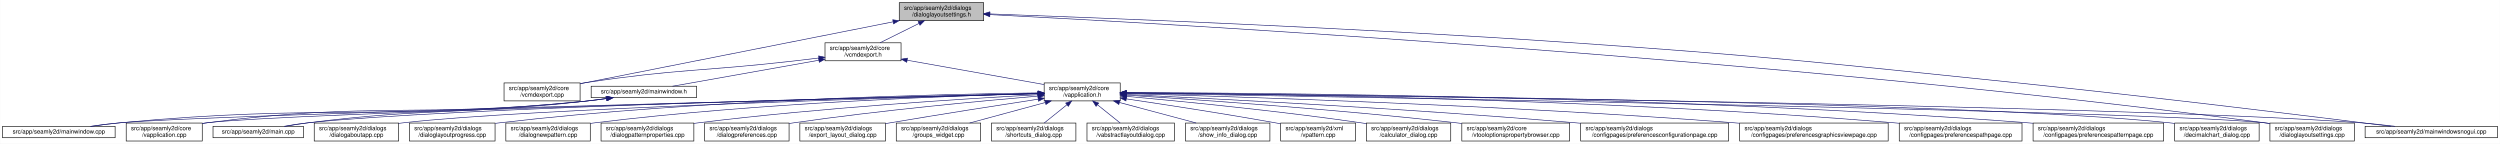
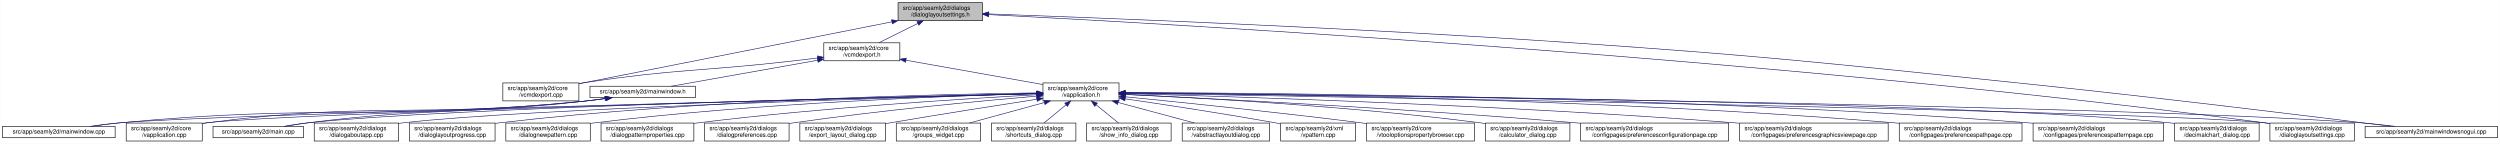
<svg xmlns="http://www.w3.org/2000/svg" xmlns:xlink="http://www.w3.org/1999/xlink" width="4175pt" height="240pt" viewBox="0.00 0.00 4174.50 240.00">
  <g id="graph0" class="graph" transform="scale(1 1) rotate(0) translate(4 236)">
    <polygon fill="white" stroke="transparent" points="-4,4 -4,-236 4170.5,-236 4170.5,4 -4,4" />
    <g id="node1" class="node">
      <g id="a_node1">
        <a xlink:title=" ">
-           <polygon fill="#bfbfbf" stroke="black" points="1497.5,-201.5 1497.5,-231.5 1638.5,-231.5 1638.5,-201.5 1497.5,-201.5" />
-           <text text-anchor="start" x="1505.5" y="-219.5" font-family="Helvetica,sans-Serif" font-size="10.00">src/app/seamly2d/dialogs</text>
-           <text text-anchor="middle" x="1568" y="-208.5" font-family="Helvetica,sans-Serif" font-size="10.00">/dialoglayoutsettings.h</text>
+           <polygon fill="#bfbfbf" stroke="black" points="1495.5,-201.5 1495.5,-231.5 1636.5,-231.5 1636.5,-201.5 1495.5,-201.5" />
+           <text text-anchor="start" x="1503.5" y="-219.5" font-family="Helvetica,sans-Serif" font-size="10.00">src/app/seamly2d/dialogs</text>
+           <text text-anchor="middle" x="1566" y="-208.5" font-family="Helvetica,sans-Serif" font-size="10.00">/dialoglayoutsettings.h</text>
        </a>
      </g>
    </g>
    <g id="node2" class="node">
      <g id="a_node2">
        <a xlink:href="../../df/d9b/vcmdexport_8cpp.html" target="_top" xlink:title=" ">
-           <polygon fill="white" stroke="black" points="837.5,-67.5 837.5,-97.5 964.5,-97.5 964.5,-67.5 837.5,-67.5" />
-           <text text-anchor="start" x="845.5" y="-85.5" font-family="Helvetica,sans-Serif" font-size="10.00">src/app/seamly2d/core</text>
-           <text text-anchor="middle" x="901" y="-74.5" font-family="Helvetica,sans-Serif" font-size="10.00">/vcmdexport.cpp</text>
+           <polygon fill="white" stroke="black" points="835.5,-67.5 835.5,-97.5 962.5,-97.5 962.5,-67.5 835.5,-67.5" />
+           <text text-anchor="start" x="843.5" y="-85.5" font-family="Helvetica,sans-Serif" font-size="10.00">src/app/seamly2d/core</text>
+           <text text-anchor="middle" x="899" y="-74.5" font-family="Helvetica,sans-Serif" font-size="10.00">/vcmdexport.cpp</text>
        </a>
      </g>
    </g>
    <g id="edge1" class="edge">
-       <path fill="none" stroke="midnightblue" d="M1487.06,-199.51C1372.74,-176.92 1157.43,-134.36 974,-98 970.96,-97.4 967.84,-96.78 964.7,-96.16" />
-       <polygon fill="midnightblue" stroke="midnightblue" points="1486.65,-203 1497.13,-201.5 1488,-196.13 1486.65,-203" />
+       <path fill="none" stroke="midnightblue" d="M1485.06,-199.51C1370.74,-176.92 1155.43,-134.36 972,-98 968.96,-97.4 965.84,-96.78 962.7,-96.16" />
+       <polygon fill="midnightblue" stroke="midnightblue" points="1484.65,-203 1495.13,-201.5 1486,-196.13 1484.65,-203" />
    </g>
    <g id="node3" class="node">
      <g id="a_node3">
        <a xlink:href="../../dd/d57/vcmdexport_8h.html" target="_top" xlink:title=" ">
-           <polygon fill="white" stroke="black" points="1373.5,-134.5 1373.5,-164.5 1500.5,-164.5 1500.5,-134.5 1373.5,-134.5" />
-           <text text-anchor="start" x="1381.5" y="-152.5" font-family="Helvetica,sans-Serif" font-size="10.00">src/app/seamly2d/core</text>
-           <text text-anchor="middle" x="1437" y="-141.5" font-family="Helvetica,sans-Serif" font-size="10.00">/vcmdexport.h</text>
+           <polygon fill="white" stroke="black" points="1371.5,-134.5 1371.5,-164.5 1498.5,-164.5 1498.5,-134.5 1371.5,-134.5" />
+           <text text-anchor="start" x="1379.5" y="-152.5" font-family="Helvetica,sans-Serif" font-size="10.00">src/app/seamly2d/core</text>
+           <text text-anchor="middle" x="1435" y="-141.5" font-family="Helvetica,sans-Serif" font-size="10.00">/vcmdexport.h</text>
        </a>
      </g>
    </g>
    <g id="edge2" class="edge">
-       <path fill="none" stroke="midnightblue" d="M1530.42,-196.85C1509.71,-186.58 1484.41,-174.03 1465.37,-164.58" />
-       <polygon fill="midnightblue" stroke="midnightblue" points="1529.06,-200.09 1539.57,-201.4 1532.17,-193.82 1529.06,-200.09" />
+       <path fill="none" stroke="midnightblue" d="M1528.42,-196.85C1507.71,-186.58 1482.41,-174.03 1463.37,-164.58" />
+       <polygon fill="midnightblue" stroke="midnightblue" points="1527.06,-200.09 1537.57,-201.4 1530.17,-193.82 1527.06,-200.09" />
    </g>
    <g id="node15" class="node">
      <g id="a_node15">
        <a xlink:href="../../db/def/dialoglayoutsettings_8cpp.html" target="_top" xlink:title=" ">
          <polygon fill="white" stroke="black" points="3786.5,-0.5 3786.5,-30.5 3927.5,-30.5 3927.5,-0.5 3786.5,-0.5" />
          <text text-anchor="start" x="3794.5" y="-18.5" font-family="Helvetica,sans-Serif" font-size="10.00">src/app/seamly2d/dialogs</text>
          <text text-anchor="middle" x="3857" y="-7.5" font-family="Helvetica,sans-Serif" font-size="10.00">/dialoglayoutsettings.cpp</text>
        </a>
      </g>
    </g>
    <g id="edge32" class="edge">
-       <path fill="none" stroke="midnightblue" d="M1648.83,-211.56C1938.2,-196.85 2949.36,-140.31 3777,-31 3780.08,-30.59 3783.22,-30.15 3786.39,-29.68" />
-       <polygon fill="midnightblue" stroke="midnightblue" points="1648.65,-208.06 1638.84,-212.06 1649,-215.05 1648.65,-208.06" />
+       <path fill="none" stroke="midnightblue" d="M1646.9,-211.56C1936.54,-196.87 2948.61,-140.38 3777,-31 3780.08,-30.59 3783.22,-30.15 3786.39,-29.68" />
+       <polygon fill="midnightblue" stroke="midnightblue" points="1646.71,-208.07 1636.9,-212.07 1647.07,-215.06 1646.71,-208.07" />
    </g>
    <g id="node25" class="node">
      <g id="a_node25">
        <a xlink:href="../../d8/de8/mainwindowsnogui_8cpp.html" target="_top" xlink:title=" ">
          <polygon fill="white" stroke="black" points="3945.5,-6 3945.5,-25 4166.5,-25 4166.5,-6 3945.5,-6" />
          <text text-anchor="middle" x="4056" y="-13" font-family="Helvetica,sans-Serif" font-size="10.00">src/app/seamly2d/mainwindowsnogui.cpp</text>
        </a>
      </g>
    </g>
    <g id="edge33" class="edge">
-       <path fill="none" stroke="midnightblue" d="M1648.8,-212.75C1824.74,-206.51 2255.64,-189.88 2616,-165 2947.66,-142.11 3030.31,-132.1 3361,-98 3591.51,-74.23 3864.37,-40.64 3988.49,-25.05" />
-       <polygon fill="midnightblue" stroke="midnightblue" points="1648.46,-209.26 1638.59,-213.11 1648.71,-216.26 1648.46,-209.26" />
+       <path fill="none" stroke="midnightblue" d="M1646.88,-212.75C1822.98,-206.51 2254.3,-189.87 2615,-165 2947.1,-142.1 3029.86,-132.12 3361,-98 3591.51,-74.25 3864.37,-40.64 3988.49,-25.06" />
+       <polygon fill="midnightblue" stroke="midnightblue" points="1646.53,-209.26 1636.66,-213.11 1646.78,-216.26 1646.53,-209.26" />
    </g>
    <g id="edge27" class="edge">
-       <path fill="none" stroke="midnightblue" d="M1363,-139.11C1348.74,-137.36 1333.91,-135.59 1320,-134 1166.39,-116.49 1126.87,-121.09 974,-98 970.93,-97.54 967.8,-97.03 964.64,-96.5" />
-       <polygon fill="midnightblue" stroke="midnightblue" points="1362.92,-142.62 1373.27,-140.37 1363.77,-135.67 1362.92,-142.62" />
+       <path fill="none" stroke="midnightblue" d="M1361,-139.11C1346.74,-137.36 1331.91,-135.59 1318,-134 1164.39,-116.49 1124.87,-121.09 972,-98 968.93,-97.54 965.8,-97.03 962.64,-96.5" />
+       <polygon fill="midnightblue" stroke="midnightblue" points="1360.92,-142.62 1371.27,-140.37 1361.77,-135.67 1360.92,-142.62" />
    </g>
    <g id="node4" class="node">
      <g id="a_node4">
        <a xlink:href="../../d9/d02/vapplication_8h.html" target="_top" xlink:title=" ">
-           <polygon fill="white" stroke="black" points="1739.5,-67.5 1739.5,-97.5 1866.5,-97.5 1866.5,-67.5 1739.5,-67.5" />
-           <text text-anchor="start" x="1747.5" y="-85.5" font-family="Helvetica,sans-Serif" font-size="10.00">src/app/seamly2d/core</text>
-           <text text-anchor="middle" x="1803" y="-74.5" font-family="Helvetica,sans-Serif" font-size="10.00">/vapplication.h</text>
+           <polygon fill="white" stroke="black" points="1737.5,-67.5 1737.5,-97.5 1864.5,-97.5 1864.5,-67.5 1737.5,-67.5" />
+           <text text-anchor="start" x="1745.5" y="-85.5" font-family="Helvetica,sans-Serif" font-size="10.00">src/app/seamly2d/core</text>
+           <text text-anchor="middle" x="1801" y="-74.5" font-family="Helvetica,sans-Serif" font-size="10.00">/vapplication.h</text>
        </a>
      </g>
    </g>
    <g id="edge3" class="edge">
-       <path fill="none" stroke="midnightblue" d="M1510.82,-135.39C1577.86,-123.48 1675.71,-106.11 1739.37,-94.8" />
-       <polygon fill="midnightblue" stroke="midnightblue" points="1509.99,-131.98 1500.75,-137.18 1511.21,-138.88 1509.99,-131.98" />
+       <path fill="none" stroke="midnightblue" d="M1508.82,-135.39C1575.86,-123.48 1673.71,-106.11 1737.37,-94.8" />
+       <polygon fill="midnightblue" stroke="midnightblue" points="1507.99,-131.98 1498.75,-137.18 1509.21,-138.88 1507.99,-131.98" />
    </g>
    <g id="node28" class="node">
      <g id="a_node28">
        <a xlink:href="../../d9/d53/mainwindow_8h.html" target="_top" xlink:title=" ">
-           <polygon fill="white" stroke="black" points="983,-73 983,-92 1159,-92 1159,-73 983,-73" />
-           <text text-anchor="middle" x="1071" y="-80" font-family="Helvetica,sans-Serif" font-size="10.00">src/app/seamly2d/mainwindow.h</text>
+           <polygon fill="white" stroke="black" points="981,-73 981,-92 1157,-92 1157,-73 981,-73" />
+           <text text-anchor="middle" x="1069" y="-80" font-family="Helvetica,sans-Serif" font-size="10.00">src/app/seamly2d/mainwindow.h</text>
        </a>
      </g>
    </g>
    <g id="edge28" class="edge">
-       <path fill="none" stroke="midnightblue" d="M1363.22,-135.4C1290.36,-122.46 1181.09,-103.05 1118.87,-92" />
-       <polygon fill="midnightblue" stroke="midnightblue" points="1362.79,-138.88 1373.25,-137.18 1364.01,-131.98 1362.79,-138.88" />
+       <path fill="none" stroke="midnightblue" d="M1361.22,-135.4C1288.36,-122.46 1179.09,-103.05 1116.87,-92" />
+       <polygon fill="midnightblue" stroke="midnightblue" points="1360.79,-138.88 1371.25,-137.18 1362.01,-131.98 1360.79,-138.88" />
    </g>
    <g id="node5" class="node">
      <g id="a_node5">
        <a xlink:href="../../d3/dd8/vapplication_8cpp.html" target="_top" xlink:title=" ">
          <polygon fill="white" stroke="black" points="206.5,-0.5 206.5,-30.5 333.5,-30.5 333.5,-0.5 206.5,-0.5" />
          <text text-anchor="start" x="214.5" y="-18.5" font-family="Helvetica,sans-Serif" font-size="10.00">src/app/seamly2d/core</text>
          <text text-anchor="middle" x="270" y="-7.5" font-family="Helvetica,sans-Serif" font-size="10.00">/vapplication.cpp</text>
        </a>
      </g>
    </g>
    <g id="edge4" class="edge">
-       <path fill="none" stroke="midnightblue" d="M1729.13,-79.66C1451.61,-72.65 480.05,-47.18 342,-31 339.21,-30.67 336.37,-30.3 333.51,-29.88" />
-       <polygon fill="midnightblue" stroke="midnightblue" points="1729.41,-83.17 1739.49,-79.92 1729.58,-76.17 1729.41,-83.17" />
+       <path fill="none" stroke="midnightblue" d="M1726.77,-79.65C1449,-72.61 479.78,-47.15 342,-31 339.21,-30.67 336.37,-30.3 333.51,-29.88" />
+       <polygon fill="midnightblue" stroke="midnightblue" points="1727.05,-83.15 1737.14,-79.91 1727.23,-76.16 1727.05,-83.15" />
    </g>
    <g id="node6" class="node">
      <g id="a_node6">
-         <a xlink:href="../../d7/dfa/calculator__dialog_8cpp.html" target="_top" xlink:title=" ">
-           <polygon fill="white" stroke="black" points="2277.5,-0.5 2277.5,-30.5 2418.5,-30.5 2418.5,-0.5 2277.5,-0.5" />
-           <text text-anchor="start" x="2285.5" y="-18.5" font-family="Helvetica,sans-Serif" font-size="10.00">src/app/seamly2d/dialogs</text>
-           <text text-anchor="middle" x="2348" y="-7.5" font-family="Helvetica,sans-Serif" font-size="10.00">/calculator_dialog.cpp</text>
+         <a xlink:href="../../d2/d00/vtooloptionspropertybrowser_8cpp.html" target="_top" xlink:title=" ">
+           <polygon fill="white" stroke="black" points="2278,-0.5 2278,-30.5 2458,-30.5 2458,-0.5 2278,-0.5" />
+           <text text-anchor="start" x="2286" y="-18.5" font-family="Helvetica,sans-Serif" font-size="10.00">src/app/seamly2d/core</text>
+           <text text-anchor="middle" x="2368" y="-7.5" font-family="Helvetica,sans-Serif" font-size="10.00">/vtooloptionspropertybrowser.cpp</text>
        </a>
      </g>
    </g>
    <g id="edge5" class="edge">
-       <path fill="none" stroke="midnightblue" d="M1876.77,-75.12C1968.65,-66.8 2130.31,-50.93 2268,-31 2271.07,-30.56 2274.21,-30.08 2277.37,-29.58" />
-       <polygon fill="midnightblue" stroke="midnightblue" points="1876.38,-71.64 1866.74,-76.03 1877.01,-78.61 1876.38,-71.64" />
+       <path fill="none" stroke="midnightblue" d="M1874.59,-74.38C1966.69,-65.27 2129.19,-48.56 2268,-31 2271.22,-30.59 2274.5,-30.17 2277.8,-29.73" />
+       <polygon fill="midnightblue" stroke="midnightblue" points="1874.14,-70.9 1864.54,-75.37 1874.83,-77.87 1874.14,-70.9" />
    </g>
    <g id="node7" class="node">
      <g id="a_node7">
-         <a xlink:href="../../d2/d00/vtooloptionspropertybrowser_8cpp.html" target="_top" xlink:title=" ">
-           <polygon fill="white" stroke="black" points="2437,-0.5 2437,-30.5 2617,-30.5 2617,-0.5 2437,-0.5" />
-           <text text-anchor="start" x="2445" y="-18.5" font-family="Helvetica,sans-Serif" font-size="10.00">src/app/seamly2d/core</text>
-           <text text-anchor="middle" x="2527" y="-7.5" font-family="Helvetica,sans-Serif" font-size="10.00">/vtooloptionspropertybrowser.cpp</text>
+         <a xlink:href="../../d7/dfa/calculator__dialog_8cpp.html" target="_top" xlink:title=" ">
+           <polygon fill="white" stroke="black" points="2476.5,-0.5 2476.5,-30.5 2617.5,-30.5 2617.5,-0.5 2476.5,-0.5" />
+           <text text-anchor="start" x="2484.5" y="-18.5" font-family="Helvetica,sans-Serif" font-size="10.00">src/app/seamly2d/dialogs</text>
+           <text text-anchor="middle" x="2547" y="-7.5" font-family="Helvetica,sans-Serif" font-size="10.00">/calculator_dialog.cpp</text>
        </a>
      </g>
    </g>
    <g id="edge6" class="edge">
-       <path fill="none" stroke="midnightblue" d="M1877.18,-77.02C1994.23,-69.61 2228.86,-53.36 2427,-31 2430.22,-30.64 2433.51,-30.25 2436.82,-29.84" />
-       <polygon fill="midnightblue" stroke="midnightblue" points="1876.67,-73.55 1866.91,-77.67 1877.11,-80.53 1876.67,-73.55" />
+       <path fill="none" stroke="midnightblue" d="M1874.65,-78.41C1997.71,-72.7 2252.77,-58.46 2467,-31 2470.08,-30.61 2473.22,-30.17 2476.39,-29.71" />
+       <polygon fill="midnightblue" stroke="midnightblue" points="1874.41,-74.92 1864.58,-78.88 1874.73,-81.91 1874.41,-74.92" />
    </g>
    <g id="node8" class="node">
      <g id="a_node8">
        <a xlink:href="../../d2/d2d/preferencesconfigurationpage_8cpp.html" target="_top" xlink:title=" ">
          <polygon fill="white" stroke="black" points="2635.5,-0.5 2635.5,-30.5 2882.5,-30.5 2882.5,-0.5 2635.5,-0.5" />
          <text text-anchor="start" x="2643.5" y="-18.5" font-family="Helvetica,sans-Serif" font-size="10.00">src/app/seamly2d/dialogs</text>
          <text text-anchor="middle" x="2759" y="-7.5" font-family="Helvetica,sans-Serif" font-size="10.00">/configpages/preferencesconfigurationpage.cpp</text>
        </a>
      </g>
    </g>
    <g id="edge7" class="edge">
-       <path fill="none" stroke="midnightblue" d="M1876.63,-78.15C2020.68,-71.34 2349.85,-54.51 2626,-31 2629.12,-30.73 2632.29,-30.46 2635.48,-30.17" />
-       <polygon fill="midnightblue" stroke="midnightblue" points="1876.4,-74.66 1866.58,-78.63 1876.73,-81.65 1876.4,-74.66" />
+       <path fill="none" stroke="midnightblue" d="M1874.81,-78.16C2019.21,-71.36 2349.18,-54.55 2626,-31 2629.12,-30.73 2632.29,-30.46 2635.48,-30.17" />
+       <polygon fill="midnightblue" stroke="midnightblue" points="1874.56,-74.67 1864.73,-78.63 1874.89,-81.66 1874.56,-74.67" />
    </g>
    <g id="node9" class="node">
      <g id="a_node9">
        <a xlink:href="../../d9/d70/preferencesgraphicsviewpage_8cpp.html" target="_top" xlink:title=" ">
          <polygon fill="white" stroke="black" points="2901,-0.5 2901,-30.5 3149,-30.5 3149,-0.5 2901,-0.5" />
          <text text-anchor="start" x="2909" y="-18.5" font-family="Helvetica,sans-Serif" font-size="10.00">src/app/seamly2d/dialogs</text>
          <text text-anchor="middle" x="3025" y="-7.5" font-family="Helvetica,sans-Serif" font-size="10.00">/configpages/preferencesgraphicsviewpage.cpp</text>
        </a>
      </g>
    </g>
    <g id="edge8" class="edge">
-       <path fill="none" stroke="midnightblue" d="M1876.71,-79.64C2052.48,-74.87 2509.98,-60.43 2891,-31 2894.27,-30.75 2897.58,-30.48 2900.91,-30.2" />
-       <polygon fill="midnightblue" stroke="midnightblue" points="1876.45,-76.15 1866.55,-79.91 1876.64,-83.14 1876.45,-76.15" />
+       <path fill="none" stroke="midnightblue" d="M1874.85,-79.65C2050.94,-74.88 2509.28,-60.47 2891,-31 2894.27,-30.75 2897.58,-30.48 2900.91,-30.2" />
+       <polygon fill="midnightblue" stroke="midnightblue" points="1874.57,-76.15 1864.66,-79.92 1874.76,-83.15 1874.57,-76.15" />
    </g>
    <g id="node10" class="node">
      <g id="a_node10">
        <a xlink:href="../../dc/d20/preferencespathpage_8cpp.html" target="_top" xlink:title=" ">
          <polygon fill="white" stroke="black" points="3167.5,-0.5 3167.5,-30.5 3372.5,-30.5 3372.5,-0.5 3167.5,-0.5" />
          <text text-anchor="start" x="3175.5" y="-18.5" font-family="Helvetica,sans-Serif" font-size="10.00">src/app/seamly2d/dialogs</text>
          <text text-anchor="middle" x="3270" y="-7.5" font-family="Helvetica,sans-Serif" font-size="10.00">/configpages/preferencespathpage.cpp</text>
        </a>
      </g>
    </g>
    <g id="edge9" class="edge">
-       <path fill="none" stroke="midnightblue" d="M1876.92,-81.12C2081.15,-79.55 2670.31,-71.57 3158,-31 3161.03,-30.75 3164.1,-30.47 3167.2,-30.18" />
-       <polygon fill="midnightblue" stroke="midnightblue" points="1876.59,-77.62 1866.62,-81.19 1876.64,-84.62 1876.59,-77.62" />
+       <path fill="none" stroke="midnightblue" d="M1874.72,-81.13C2078.98,-79.58 2669.35,-71.64 3158,-31 3161.03,-30.75 3164.1,-30.47 3167.2,-30.18" />
+       <polygon fill="midnightblue" stroke="midnightblue" points="1874.69,-77.63 1864.71,-81.2 1874.74,-84.63 1874.69,-77.63" />
    </g>
    <g id="node11" class="node">
      <g id="a_node11">
        <a xlink:href="../../dc/d63/preferencespatternpage_8cpp.html" target="_top" xlink:title=" ">
          <polygon fill="white" stroke="black" points="3391,-0.5 3391,-30.5 3609,-30.5 3609,-0.5 3391,-0.5" />
          <text text-anchor="start" x="3399" y="-18.5" font-family="Helvetica,sans-Serif" font-size="10.00">src/app/seamly2d/dialogs</text>
          <text text-anchor="middle" x="3500" y="-7.5" font-family="Helvetica,sans-Serif" font-size="10.00">/configpages/preferencespatternpage.cpp</text>
        </a>
      </g>
    </g>
    <g id="edge10" class="edge">
-       <path fill="none" stroke="midnightblue" d="M1876.68,-81.48C2102.16,-80.9 2802.65,-75.4 3381,-31 3384.22,-30.75 3387.48,-30.48 3390.77,-30.19" />
-       <polygon fill="midnightblue" stroke="midnightblue" points="1876.61,-77.98 1866.62,-81.5 1876.63,-84.98 1876.61,-77.98" />
+       <path fill="none" stroke="midnightblue" d="M1874.77,-81.48C2100.54,-80.92 2801.91,-75.45 3381,-31 3384.22,-30.75 3387.48,-30.48 3390.77,-30.19" />
+       <polygon fill="midnightblue" stroke="midnightblue" points="1874.69,-77.98 1864.7,-81.5 1874.71,-84.98 1874.69,-77.98" />
    </g>
    <g id="node12" class="node">
      <g id="a_node12">
        <a xlink:href="../../dd/dc2/decimalchart__dialog_8cpp.html" target="_top" xlink:title=" ">
          <polygon fill="white" stroke="black" points="3627.5,-0.5 3627.5,-30.5 3768.5,-30.5 3768.5,-0.5 3627.5,-0.5" />
          <text text-anchor="start" x="3635.5" y="-18.5" font-family="Helvetica,sans-Serif" font-size="10.00">src/app/seamly2d/dialogs</text>
          <text text-anchor="middle" x="3698" y="-7.5" font-family="Helvetica,sans-Serif" font-size="10.00">/decimalchart_dialog.cpp</text>
        </a>
      </g>
    </g>
    <g id="edge11" class="edge">
-       <path fill="none" stroke="midnightblue" d="M1877.05,-80.94C2173.05,-78.46 3271.92,-66.97 3618,-31 3621.09,-30.68 3624.24,-30.31 3627.41,-29.89" />
-       <polygon fill="midnightblue" stroke="midnightblue" points="1876.83,-77.44 1866.86,-81.02 1876.89,-84.44 1876.83,-77.44" />
+       <path fill="none" stroke="midnightblue" d="M1875.13,-80.94C2171.45,-78.47 3271.54,-67 3618,-31 3621.09,-30.68 3624.24,-30.31 3627.41,-29.89" />
+       <polygon fill="midnightblue" stroke="midnightblue" points="1874.9,-77.44 1864.93,-81.02 1874.96,-84.44 1874.9,-77.44" />
    </g>
    <g id="node13" class="node">
      <g id="a_node13">
        <a xlink:href="../../dd/d64/dialogaboutapp_8cpp.html" target="_top" xlink:title=" ">
          <polygon fill="white" stroke="black" points="520.5,-0.5 520.5,-30.5 661.5,-30.5 661.5,-0.5 520.5,-0.5" />
          <text text-anchor="start" x="528.5" y="-18.5" font-family="Helvetica,sans-Serif" font-size="10.00">src/app/seamly2d/dialogs</text>
          <text text-anchor="middle" x="591" y="-7.5" font-family="Helvetica,sans-Serif" font-size="10.00">/dialogaboutapp.cpp</text>
        </a>
      </g>
    </g>
    <g id="edge12" class="edge">
-       <path fill="none" stroke="midnightblue" d="M1729.11,-79.53C1511.66,-73.53 876.3,-54.42 670,-31 667.23,-30.69 664.41,-30.33 661.56,-29.95" />
-       <polygon fill="midnightblue" stroke="midnightblue" points="1729.06,-83.03 1739.15,-79.81 1729.25,-76.03 1729.06,-83.03" />
+       <path fill="none" stroke="midnightblue" d="M1727.24,-79.53C1510.18,-73.51 875.94,-54.39 670,-31 667.23,-30.69 664.41,-30.33 661.56,-29.95" />
+       <polygon fill="midnightblue" stroke="midnightblue" points="1727.17,-83.03 1737.26,-79.8 1727.36,-76.03 1727.17,-83.03" />
    </g>
    <g id="node14" class="node">
      <g id="a_node14">
        <a xlink:href="../../d6/d89/dialoglayoutprogress_8cpp.html" target="_top" xlink:title=" ">
          <polygon fill="white" stroke="black" points="679.5,-0.5 679.5,-30.5 822.5,-30.5 822.5,-0.5 679.5,-0.5" />
          <text text-anchor="start" x="687.5" y="-18.5" font-family="Helvetica,sans-Serif" font-size="10.00">src/app/seamly2d/dialogs</text>
          <text text-anchor="middle" x="751" y="-7.5" font-family="Helvetica,sans-Serif" font-size="10.00">/dialoglayoutprogress.cpp</text>
        </a>
      </g>
    </g>
    <g id="edge13" class="edge">
-       <path fill="none" stroke="midnightblue" d="M1728.99,-80.87C1566.12,-78.77 1164.62,-69.74 831,-31 828.34,-30.69 825.63,-30.35 822.89,-29.98" />
-       <polygon fill="midnightblue" stroke="midnightblue" points="1729.32,-84.37 1739.37,-80.99 1729.41,-77.37 1729.32,-84.37" />
+       <path fill="none" stroke="midnightblue" d="M1727.14,-80.86C1564.61,-78.74 1163.93,-69.68 831,-31 828.34,-30.69 825.63,-30.35 822.89,-29.98" />
+       <polygon fill="midnightblue" stroke="midnightblue" points="1727.45,-84.36 1737.5,-80.99 1727.54,-77.36 1727.45,-84.36" />
    </g>
    <g id="edge14" class="edge">
-       <path fill="none" stroke="midnightblue" d="M1876.67,-80.29C2211.96,-74.68 3585.61,-50.67 3777,-31 3780.09,-30.68 3783.24,-30.31 3786.41,-29.9" />
-       <polygon fill="midnightblue" stroke="midnightblue" points="1876.53,-76.79 1866.59,-80.46 1876.65,-83.79 1876.53,-76.79" />
+       <path fill="none" stroke="midnightblue" d="M1874.75,-80.29C2210.38,-74.68 3585.42,-50.69 3777,-31 3780.09,-30.68 3783.24,-30.31 3786.41,-29.9" />
+       <polygon fill="midnightblue" stroke="midnightblue" points="1874.59,-76.79 1864.65,-80.46 1874.71,-83.79 1874.59,-76.79" />
    </g>
    <g id="node16" class="node">
      <g id="a_node16">
        <a xlink:href="../../de/d87/dialognewpattern_8cpp.html" target="_top" xlink:title=" ">
          <polygon fill="white" stroke="black" points="840.5,-0.5 840.5,-30.5 981.5,-30.5 981.5,-0.5 840.5,-0.5" />
          <text text-anchor="start" x="848.5" y="-18.5" font-family="Helvetica,sans-Serif" font-size="10.00">src/app/seamly2d/dialogs</text>
          <text text-anchor="middle" x="911" y="-7.5" font-family="Helvetica,sans-Serif" font-size="10.00">/dialognewpattern.cpp</text>
        </a>
      </g>
    </g>
    <g id="edge15" class="edge">
-       <path fill="none" stroke="midnightblue" d="M1728.84,-79.86C1585.58,-76.03 1260.98,-64.16 990,-31 987.23,-30.66 984.41,-30.29 981.57,-29.88" />
-       <polygon fill="midnightblue" stroke="midnightblue" points="1729.17,-83.37 1739.25,-80.13 1729.35,-76.37 1729.17,-83.37" />
+       <path fill="none" stroke="midnightblue" d="M1727.02,-79.85C1584.11,-76 1260.31,-64.1 990,-31 987.23,-30.66 984.41,-30.29 981.57,-29.88" />
+       <polygon fill="midnightblue" stroke="midnightblue" points="1727.32,-83.35 1737.41,-80.12 1727.51,-76.36 1727.32,-83.35" />
    </g>
    <g id="node17" class="node">
      <g id="a_node17">
        <a xlink:href="../../d5/d18/dialogpatternproperties_8cpp.html" target="_top" xlink:title=" ">
          <polygon fill="white" stroke="black" points="999.5,-0.5 999.5,-30.5 1154.5,-30.5 1154.5,-0.5 999.5,-0.5" />
          <text text-anchor="start" x="1007.5" y="-18.5" font-family="Helvetica,sans-Serif" font-size="10.00">src/app/seamly2d/dialogs</text>
          <text text-anchor="middle" x="1077" y="-7.5" font-family="Helvetica,sans-Serif" font-size="10.00">/dialogpatternproperties.cpp</text>
        </a>
      </g>
    </g>
    <g id="edge16" class="edge">
-       <path fill="none" stroke="midnightblue" d="M1729.11,-77.79C1609.74,-71.33 1367.22,-56.22 1163,-31 1160.3,-30.67 1157.55,-30.31 1154.77,-29.93" />
-       <polygon fill="midnightblue" stroke="midnightblue" points="1729.05,-81.3 1739.23,-78.34 1729.43,-74.31 1729.05,-81.3" />
+       <path fill="none" stroke="midnightblue" d="M1727.34,-77.78C1608.34,-71.3 1366.58,-56.17 1163,-31 1160.3,-30.67 1157.55,-30.31 1154.77,-29.93" />
+       <polygon fill="midnightblue" stroke="midnightblue" points="1727.25,-81.28 1737.42,-78.33 1727.63,-74.29 1727.25,-81.28" />
    </g>
    <g id="node18" class="node">
      <g id="a_node18">
        <a xlink:href="../../d5/dc5/dialogpreferences_8cpp.html" target="_top" xlink:title=" ">
          <polygon fill="white" stroke="black" points="1172.5,-0.5 1172.5,-30.5 1313.5,-30.5 1313.5,-0.5 1172.5,-0.5" />
          <text text-anchor="start" x="1180.5" y="-18.5" font-family="Helvetica,sans-Serif" font-size="10.00">src/app/seamly2d/dialogs</text>
          <text text-anchor="middle" x="1243" y="-7.5" font-family="Helvetica,sans-Serif" font-size="10.00">/dialogpreferences.cpp</text>
        </a>
      </g>
    </g>
    <g id="edge17" class="edge">
-       <path fill="none" stroke="midnightblue" d="M1729.36,-75.54C1634.79,-67.48 1465.73,-51.7 1322,-31 1319.24,-30.6 1316.43,-30.18 1313.59,-29.73" />
-       <polygon fill="midnightblue" stroke="midnightblue" points="1729.13,-79.03 1739.39,-76.39 1729.72,-72.06 1729.13,-79.03" />
+       <path fill="none" stroke="midnightblue" d="M1727.27,-75.49C1633.02,-67.4 1464.94,-51.62 1322,-31 1319.24,-30.6 1316.43,-30.18 1313.59,-29.73" />
+       <polygon fill="midnightblue" stroke="midnightblue" points="1727.01,-78.98 1737.27,-76.34 1727.61,-72.01 1727.01,-78.98" />
    </g>
    <g id="node19" class="node">
      <g id="a_node19">
        <a xlink:href="../../dd/d54/export__layout__dialog_8cpp.html" target="_top" xlink:title=" ">
          <polygon fill="white" stroke="black" points="1331.5,-0.5 1331.5,-30.5 1474.5,-30.5 1474.5,-0.5 1331.5,-0.5" />
          <text text-anchor="start" x="1339.5" y="-18.5" font-family="Helvetica,sans-Serif" font-size="10.00">src/app/seamly2d/dialogs</text>
          <text text-anchor="middle" x="1403" y="-7.5" font-family="Helvetica,sans-Serif" font-size="10.00">/export_layout_dialog.cpp</text>
        </a>
      </g>
    </g>
    <g id="edge18" class="edge">
-       <path fill="none" stroke="midnightblue" d="M1729.35,-70.36C1664.44,-60.43 1567.35,-45.3 1483,-31 1480.22,-30.53 1477.38,-30.04 1474.52,-29.55" />
-       <polygon fill="midnightblue" stroke="midnightblue" points="1729.07,-73.86 1739.48,-71.91 1730.13,-66.94 1729.07,-73.86" />
+       <path fill="none" stroke="midnightblue" d="M1727.21,-70.25C1662.71,-60.3 1566.57,-45.21 1483,-31 1480.22,-30.53 1477.38,-30.04 1474.52,-29.54" />
+       <polygon fill="midnightblue" stroke="midnightblue" points="1726.86,-73.74 1737.28,-71.8 1727.93,-66.82 1726.86,-73.74" />
    </g>
    <g id="node20" class="node">
      <g id="a_node20">
        <a xlink:href="../../db/d5c/groups__widget_8cpp.html" target="_top" xlink:title=" ">
          <polygon fill="white" stroke="black" points="1492.5,-0.5 1492.5,-30.5 1633.5,-30.5 1633.5,-0.5 1492.5,-0.5" />
          <text text-anchor="start" x="1500.5" y="-18.5" font-family="Helvetica,sans-Serif" font-size="10.00">src/app/seamly2d/dialogs</text>
          <text text-anchor="middle" x="1563" y="-7.5" font-family="Helvetica,sans-Serif" font-size="10.00">/groups_widget.cpp</text>
        </a>
      </g>
    </g>
    <g id="edge19" class="edge">
-       <path fill="none" stroke="midnightblue" d="M1741.52,-64.85C1702.39,-54.25 1652.27,-40.68 1615.1,-30.61" />
-       <polygon fill="midnightblue" stroke="midnightblue" points="1740.65,-68.24 1751.22,-67.48 1742.48,-61.48 1740.65,-68.24" />
+       <path fill="none" stroke="midnightblue" d="M1739.54,-64.71C1700.81,-54.14 1651.37,-40.63 1614.67,-30.61" />
+       <polygon fill="midnightblue" stroke="midnightblue" points="1739.08,-68.22 1749.65,-67.48 1740.93,-61.46 1739.08,-68.22" />
    </g>
    <g id="node21" class="node">
      <g id="a_node21">
        <a xlink:href="../../dd/d84/shortcuts__dialog_8cpp.html" target="_top" xlink:title=" ">
          <polygon fill="white" stroke="black" points="1651.5,-0.5 1651.5,-30.5 1792.5,-30.5 1792.5,-0.5 1651.5,-0.5" />
          <text text-anchor="start" x="1659.5" y="-18.5" font-family="Helvetica,sans-Serif" font-size="10.00">src/app/seamly2d/dialogs</text>
          <text text-anchor="middle" x="1722" y="-7.5" font-family="Helvetica,sans-Serif" font-size="10.00">/shortcuts_dialog.cpp</text>
        </a>
      </g>
    </g>
    <g id="edge20" class="edge">
-       <path fill="none" stroke="midnightblue" d="M1777.31,-60.88C1765,-51.01 1750.57,-39.43 1739.54,-30.58" />
-       <polygon fill="midnightblue" stroke="midnightblue" points="1775.43,-63.87 1785.42,-67.4 1779.82,-58.41 1775.43,-63.87" />
+       <path fill="none" stroke="midnightblue" d="M1775.94,-60.88C1763.94,-51.01 1749.87,-39.43 1739.11,-30.58" />
+       <polygon fill="midnightblue" stroke="midnightblue" points="1773.91,-63.75 1783.86,-67.4 1778.36,-58.34 1773.91,-63.75" />
    </g>
    <g id="node22" class="node">
      <g id="a_node22">
-         <a xlink:href="../../d5/de4/vabstractlayoutdialog_8cpp.html" target="_top" xlink:title=" ">
-           <polygon fill="white" stroke="black" points="1811,-0.5 1811,-30.5 1957,-30.5 1957,-0.5 1811,-0.5" />
-           <text text-anchor="start" x="1819" y="-18.5" font-family="Helvetica,sans-Serif" font-size="10.00">src/app/seamly2d/dialogs</text>
-           <text text-anchor="middle" x="1884" y="-7.5" font-family="Helvetica,sans-Serif" font-size="10.00">/vabstractlayoutdialog.cpp</text>
+         <a xlink:href="../../d2/df4/show__info__dialog_8cpp.html" target="_top" xlink:title=" ">
+           <polygon fill="white" stroke="black" points="1810.5,-0.5 1810.5,-30.5 1951.5,-30.5 1951.5,-0.5 1810.5,-0.5" />
+           <text text-anchor="start" x="1818.5" y="-18.5" font-family="Helvetica,sans-Serif" font-size="10.00">src/app/seamly2d/dialogs</text>
+           <text text-anchor="middle" x="1881" y="-7.5" font-family="Helvetica,sans-Serif" font-size="10.00">/show_info_dialog.cpp</text>
        </a>
      </g>
    </g>
    <g id="edge21" class="edge">
-       <path fill="none" stroke="midnightblue" d="M1828.69,-60.88C1841,-51.01 1855.43,-39.43 1866.46,-30.58" />
-       <polygon fill="midnightblue" stroke="midnightblue" points="1826.18,-58.41 1820.58,-67.4 1830.57,-63.87 1826.18,-58.41" />
+       <path fill="none" stroke="midnightblue" d="M1826.37,-60.88C1838.53,-51.01 1852.78,-39.43 1863.68,-30.58" />
+       <polygon fill="midnightblue" stroke="midnightblue" points="1823.91,-58.37 1818.36,-67.4 1828.33,-63.81 1823.91,-58.37" />
    </g>
    <g id="node23" class="node">
      <g id="a_node23">
-         <a xlink:href="../../d2/df4/show__info__dialog_8cpp.html" target="_top" xlink:title=" ">
-           <polygon fill="white" stroke="black" points="1975.5,-0.5 1975.5,-30.5 2116.5,-30.5 2116.5,-0.5 1975.5,-0.5" />
-           <text text-anchor="start" x="1983.5" y="-18.5" font-family="Helvetica,sans-Serif" font-size="10.00">src/app/seamly2d/dialogs</text>
-           <text text-anchor="middle" x="2046" y="-7.5" font-family="Helvetica,sans-Serif" font-size="10.00">/show_info_dialog.cpp</text>
+         <a xlink:href="../../d5/de4/vabstractlayoutdialog_8cpp.html" target="_top" xlink:title=" ">
+           <polygon fill="white" stroke="black" points="1970,-0.5 1970,-30.5 2116,-30.5 2116,-0.5 1970,-0.5" />
+           <text text-anchor="start" x="1978" y="-18.5" font-family="Helvetica,sans-Serif" font-size="10.00">src/app/seamly2d/dialogs</text>
+           <text text-anchor="middle" x="2043" y="-7.5" font-family="Helvetica,sans-Serif" font-size="10.00">/vabstractlayoutdialog.cpp</text>
        </a>
      </g>
    </g>
    <g id="edge22" class="edge">
-       <path fill="none" stroke="midnightblue" d="M1865.25,-64.85C1904.86,-54.25 1955.61,-40.68 1993.25,-30.61" />
-       <polygon fill="midnightblue" stroke="midnightblue" points="1864.18,-61.51 1855.43,-67.48 1865.99,-68.27 1864.18,-61.51" />
+       <path fill="none" stroke="midnightblue" d="M1862.99,-64.85C1902.45,-54.25 1952.99,-40.68 1990.46,-30.61" />
+       <polygon fill="midnightblue" stroke="midnightblue" points="1861.96,-61.5 1853.21,-67.48 1863.78,-68.26 1861.96,-61.5" />
    </g>
    <g id="node24" class="node">
      <g id="a_node24">
        <a xlink:href="../../dc/d14/app_2seamly2d_2main_8cpp.html" target="_top" xlink:title=" ">
          <polygon fill="white" stroke="black" points="351.5,-6 351.5,-25 502.5,-25 502.5,-6 351.5,-6" />
          <text text-anchor="middle" x="427" y="-13" font-family="Helvetica,sans-Serif" font-size="10.00">src/app/seamly2d/main.cpp</text>
        </a>
      </g>
    </g>
    <g id="edge23" class="edge">
-       <path fill="none" stroke="midnightblue" d="M1729.19,-79.9C1491.83,-74.54 749.81,-56.17 511,-31 497.61,-29.59 483.12,-27.35 470.01,-25.05" />
-       <polygon fill="midnightblue" stroke="midnightblue" points="1729.36,-83.4 1739.43,-80.13 1729.52,-76.4 1729.36,-83.4" />
+       <path fill="none" stroke="midnightblue" d="M1726.89,-79.88C1489.46,-74.51 749.3,-56.12 511,-31 497.61,-29.59 483.12,-27.35 470.01,-25.05" />
+       <polygon fill="midnightblue" stroke="midnightblue" points="1727.07,-83.39 1737.14,-80.12 1727.22,-76.39 1727.07,-83.39" />
    </g>
    <g id="edge24" class="edge">
-       <path fill="none" stroke="midnightblue" d="M1876.89,-80.72C2203.98,-77.12 3523.7,-61 3937,-31 3956.1,-29.61 3976.84,-27.35 3995.57,-25.02" />
-       <polygon fill="midnightblue" stroke="midnightblue" points="1876.55,-77.22 1866.59,-80.83 1876.62,-84.22 1876.55,-77.22" />
+       <path fill="none" stroke="midnightblue" d="M1874.96,-80.72C2202.36,-77.13 3523.32,-61.02 3937,-31 3956.1,-29.61 3976.84,-27.35 3995.57,-25.02" />
+       <polygon fill="midnightblue" stroke="midnightblue" points="1874.61,-77.23 1864.65,-80.83 1874.68,-84.23 1874.61,-77.23" />
    </g>
    <g id="node26" class="node">
      <g id="a_node26">
        <a xlink:href="../../d8/dd9/mainwindow_8cpp.html" target="_top" xlink:title=" ">
          <polygon fill="white" stroke="black" points="0,-6 0,-25 188,-25 188,-6 0,-6" />
          <text text-anchor="middle" x="94" y="-13" font-family="Helvetica,sans-Serif" font-size="10.00">src/app/seamly2d/mainwindow.cpp</text>
        </a>
      </g>
    </g>
    <g id="edge25" class="edge">
-       <path fill="none" stroke="midnightblue" d="M1729.29,-79.65C1434.7,-72.21 350.48,-44.18 197,-31 180.54,-29.59 162.68,-27.33 146.54,-25.02" />
-       <polygon fill="midnightblue" stroke="midnightblue" points="1729.34,-83.16 1739.43,-79.91 1729.52,-76.16 1729.34,-83.16" />
+       <path fill="none" stroke="midnightblue" d="M1726.88,-79.64C1431.95,-72.18 350.2,-44.16 197,-31 180.54,-29.59 162.68,-27.33 146.54,-25.02" />
+       <polygon fill="midnightblue" stroke="midnightblue" points="1726.95,-83.14 1737.04,-79.9 1727.13,-76.15 1726.95,-83.14" />
    </g>
    <g id="node27" class="node">
      <g id="a_node27">
        <a xlink:href="../../d3/d49/vpattern_8cpp.html" target="_top" xlink:title=" ">
          <polygon fill="white" stroke="black" points="2134.5,-0.5 2134.5,-30.5 2259.5,-30.5 2259.5,-0.5 2134.5,-0.5" />
          <text text-anchor="start" x="2142.5" y="-18.5" font-family="Helvetica,sans-Serif" font-size="10.00">src/app/seamly2d/xml</text>
          <text text-anchor="middle" x="2197" y="-7.5" font-family="Helvetica,sans-Serif" font-size="10.00">/vpattern.cpp</text>
        </a>
      </g>
    </g>
    <g id="edge26" class="edge">
-       <path fill="none" stroke="midnightblue" d="M1876.88,-70.84C1942.24,-61.19 2040.14,-46.19 2125,-31 2128.01,-30.46 2131.09,-29.9 2134.2,-29.31" />
-       <polygon fill="midnightblue" stroke="midnightblue" points="1876.06,-67.42 1866.68,-72.34 1877.08,-74.35 1876.06,-67.42" />
+       <path fill="none" stroke="midnightblue" d="M1875.03,-70.91C1940.81,-61.28 2039.49,-46.27 2125,-31 2128.01,-30.46 2131.09,-29.9 2134.2,-29.32" />
+       <polygon fill="midnightblue" stroke="midnightblue" points="1874.16,-67.5 1864.77,-72.41 1875.17,-74.43 1874.16,-67.5" />
    </g>
    <g id="edge29" class="edge">
-       <path fill="none" stroke="midnightblue" d="M1009.49,-71.54C997.42,-69.82 984.83,-68.21 973,-67 693.56,-38.41 620.61,-66.82 342,-31 339.22,-30.64 336.38,-30.24 333.52,-29.8" />
-       <polygon fill="midnightblue" stroke="midnightblue" points="1009.09,-75.01 1019.49,-72.99 1010.09,-68.09 1009.09,-75.01" />
+       <path fill="none" stroke="midnightblue" d="M1007.49,-71.54C995.42,-69.83 982.83,-68.21 971,-67 692.44,-38.48 619.72,-66.73 342,-31 339.22,-30.64 336.38,-30.24 333.52,-29.8" />
+       <polygon fill="midnightblue" stroke="midnightblue" points="1007.09,-75.02 1017.49,-72.99 1008.09,-68.09 1007.09,-75.02" />
    </g>
    <g id="edge30" class="edge">
-       <path fill="none" stroke="midnightblue" d="M1007.89,-71.51C996.3,-69.86 984.3,-68.27 973,-67 768.34,-43.91 715.37,-56.54 511,-31 498.22,-29.4 484.43,-27.22 471.79,-25.03" />
-       <polygon fill="midnightblue" stroke="midnightblue" points="1007.54,-74.99 1017.94,-72.97 1008.54,-68.06 1007.54,-74.99" />
+       <path fill="none" stroke="midnightblue" d="M1005.89,-71.51C994.3,-69.86 982.3,-68.28 971,-67 767.23,-43.98 714.48,-56.47 511,-31 498.22,-29.4 484.43,-27.21 471.79,-25.02" />
+       <polygon fill="midnightblue" stroke="midnightblue" points="1005.54,-75 1015.94,-72.97 1006.54,-68.07 1005.54,-75" />
    </g>
    <g id="edge31" class="edge">
-       <path fill="none" stroke="midnightblue" d="M1009.91,-71.49C997.71,-69.77 984.97,-68.16 973,-67 629.35,-33.69 540.76,-63.1 197,-31 180.91,-29.5 163.48,-27.27 147.61,-25.02" />
-       <polygon fill="midnightblue" stroke="midnightblue" points="1009.6,-74.99 1020,-72.96 1010.61,-68.06 1009.6,-74.99" />
+       <path fill="none" stroke="midnightblue" d="M1007.91,-71.49C995.71,-69.77 982.97,-68.16 971,-67 628.24,-33.76 539.88,-63.04 197,-31 180.91,-29.5 163.48,-27.27 147.61,-25.01" />
+       <polygon fill="midnightblue" stroke="midnightblue" points="1007.6,-74.99 1018,-72.96 1008.61,-68.06 1007.6,-74.99" />
    </g>
  </g>
</svg>
